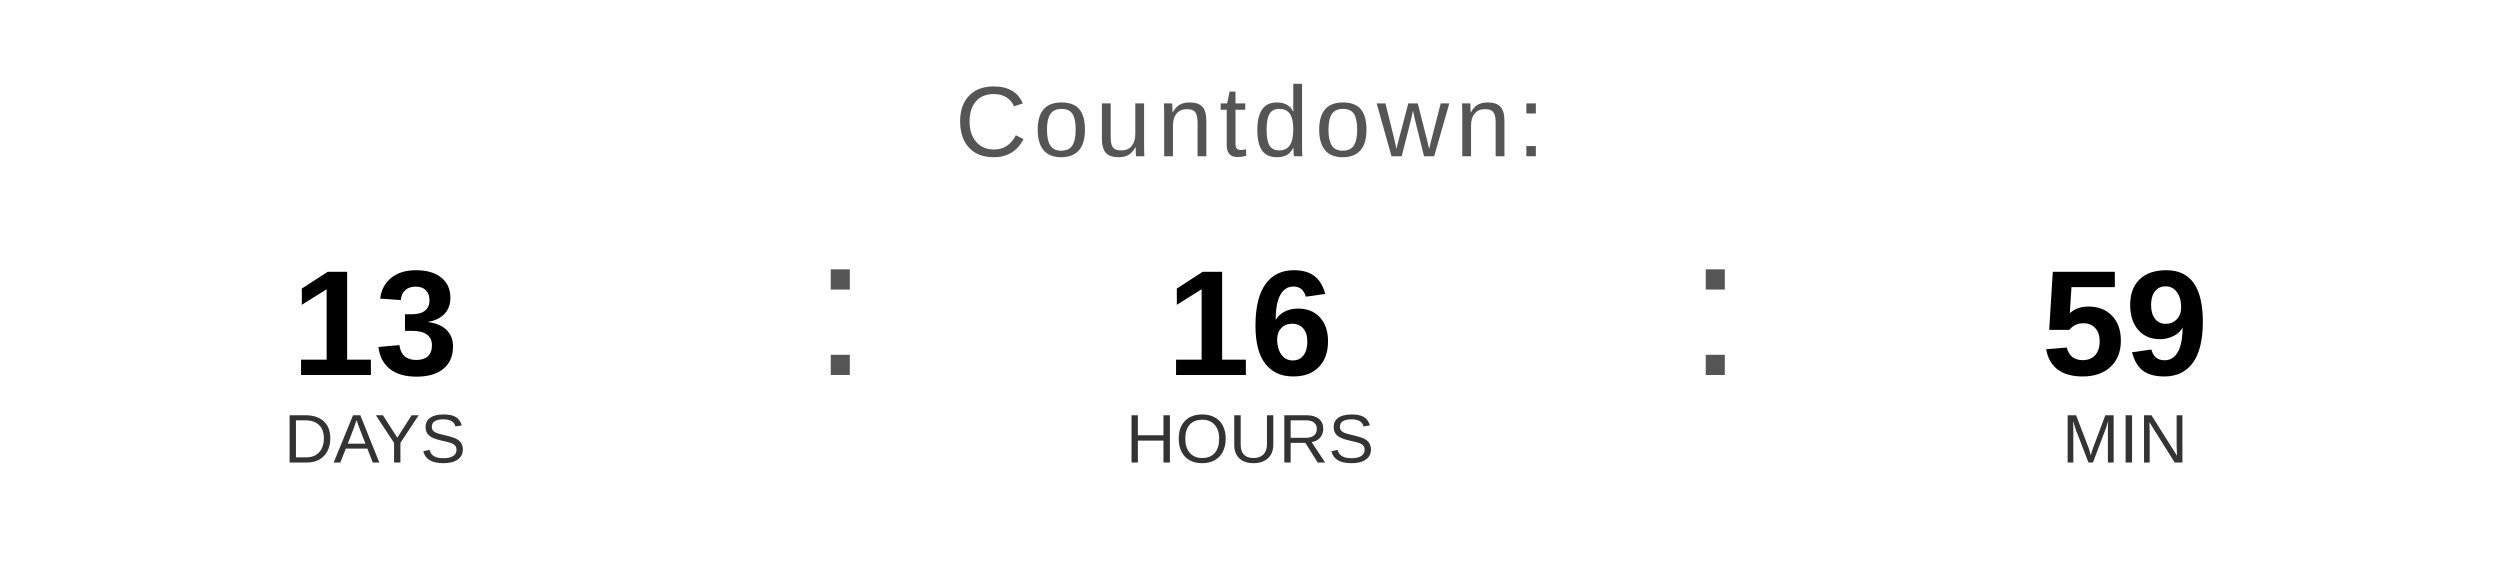
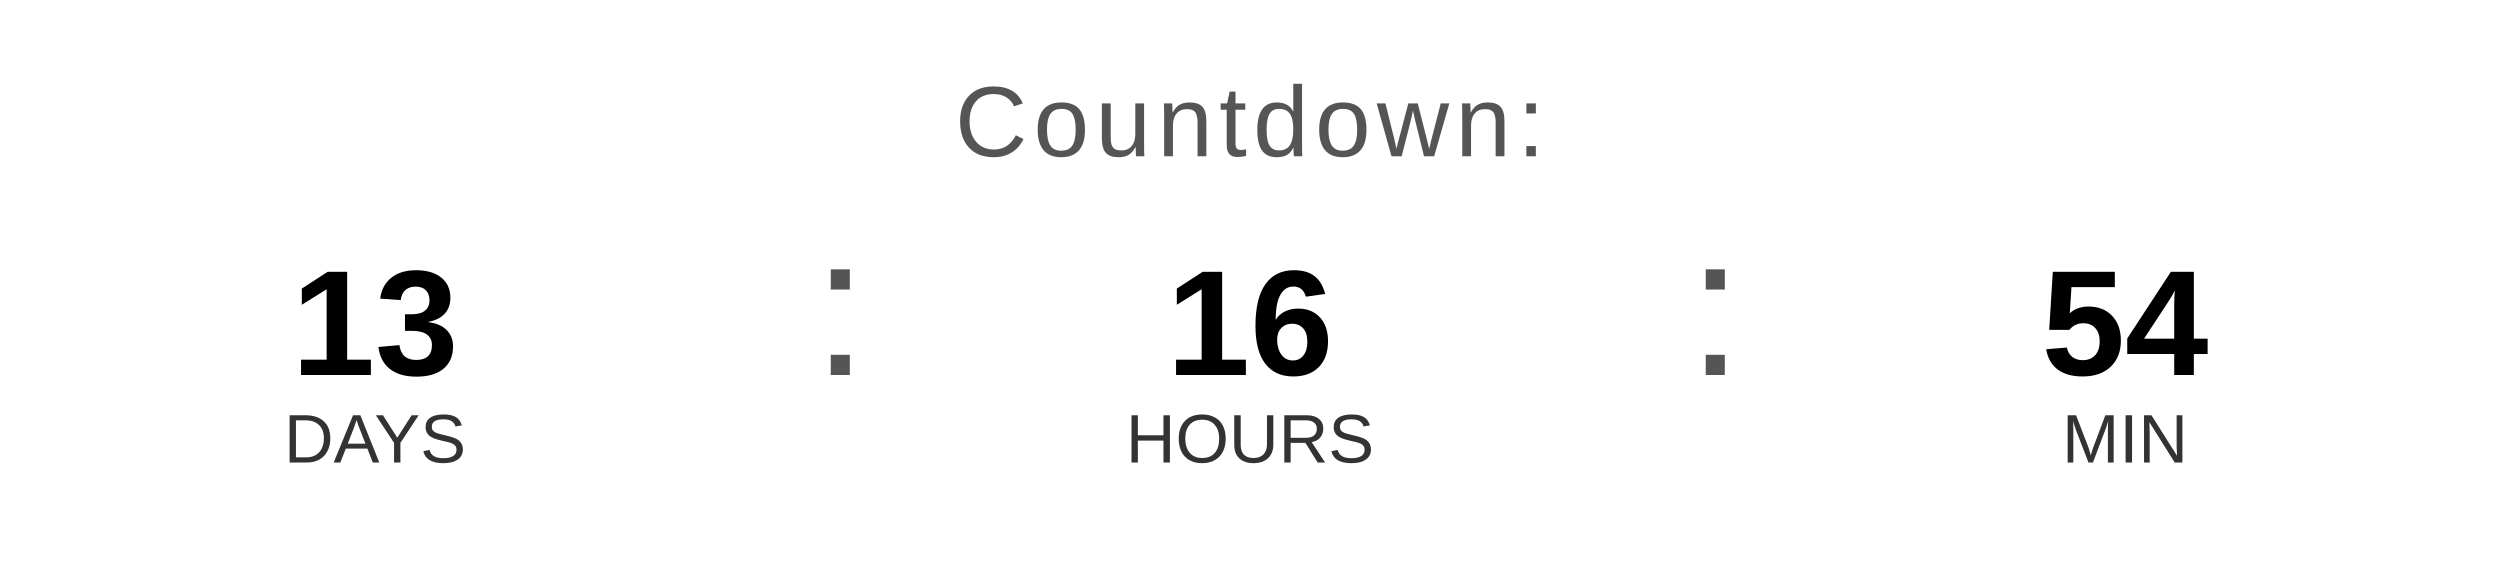
<svg xmlns="http://www.w3.org/2000/svg" width="400" height="90" viewBox="0 0 400 90">
  <text x="200" y="25" font-family="Arial, Helvetica, sans-serif" font-size="16" fill="#555555" text-anchor="middle" letter-spacing="1">
    Countdown:
  </text>
  <text x="60" y="60" font-family="Arial, Helvetica, sans-serif" font-size="24" font-weight="bold" fill="#000000" text-anchor="middle">13</text>
  <text x="60" y="74" font-family="Arial, Helvetica, sans-serif" font-size="11" fill="#333333" text-anchor="middle">DAYS</text>
  <text x="130" y="60" font-family="Arial, sans-serif" font-size="32" fill="#555555">:</text>
  <text x="200" y="60" font-family="Arial, Helvetica, sans-serif" font-size="24" font-weight="bold" fill="#000000" text-anchor="middle">16</text>
  <text x="200" y="74" font-family="Arial, Helvetica, sans-serif" font-size="11" fill="#333333" text-anchor="middle">HOURS</text>
  <text x="270" y="60" font-family="Arial, sans-serif" font-size="32" fill="#555555">:</text>
-   <text x="340" y="60" font-family="Arial, Helvetica, sans-serif" font-size="24" font-weight="bold" fill="#000000" text-anchor="middle">59</text>
+   <text x="340" y="60" font-family="Arial, Helvetica, sans-serif" font-size="24" font-weight="bold" fill="#000000" text-anchor="middle">54</text>
  <text x="340" y="74" font-family="Arial, Helvetica, sans-serif" font-size="11" fill="#333333" text-anchor="middle">MIN</text>
</svg>
